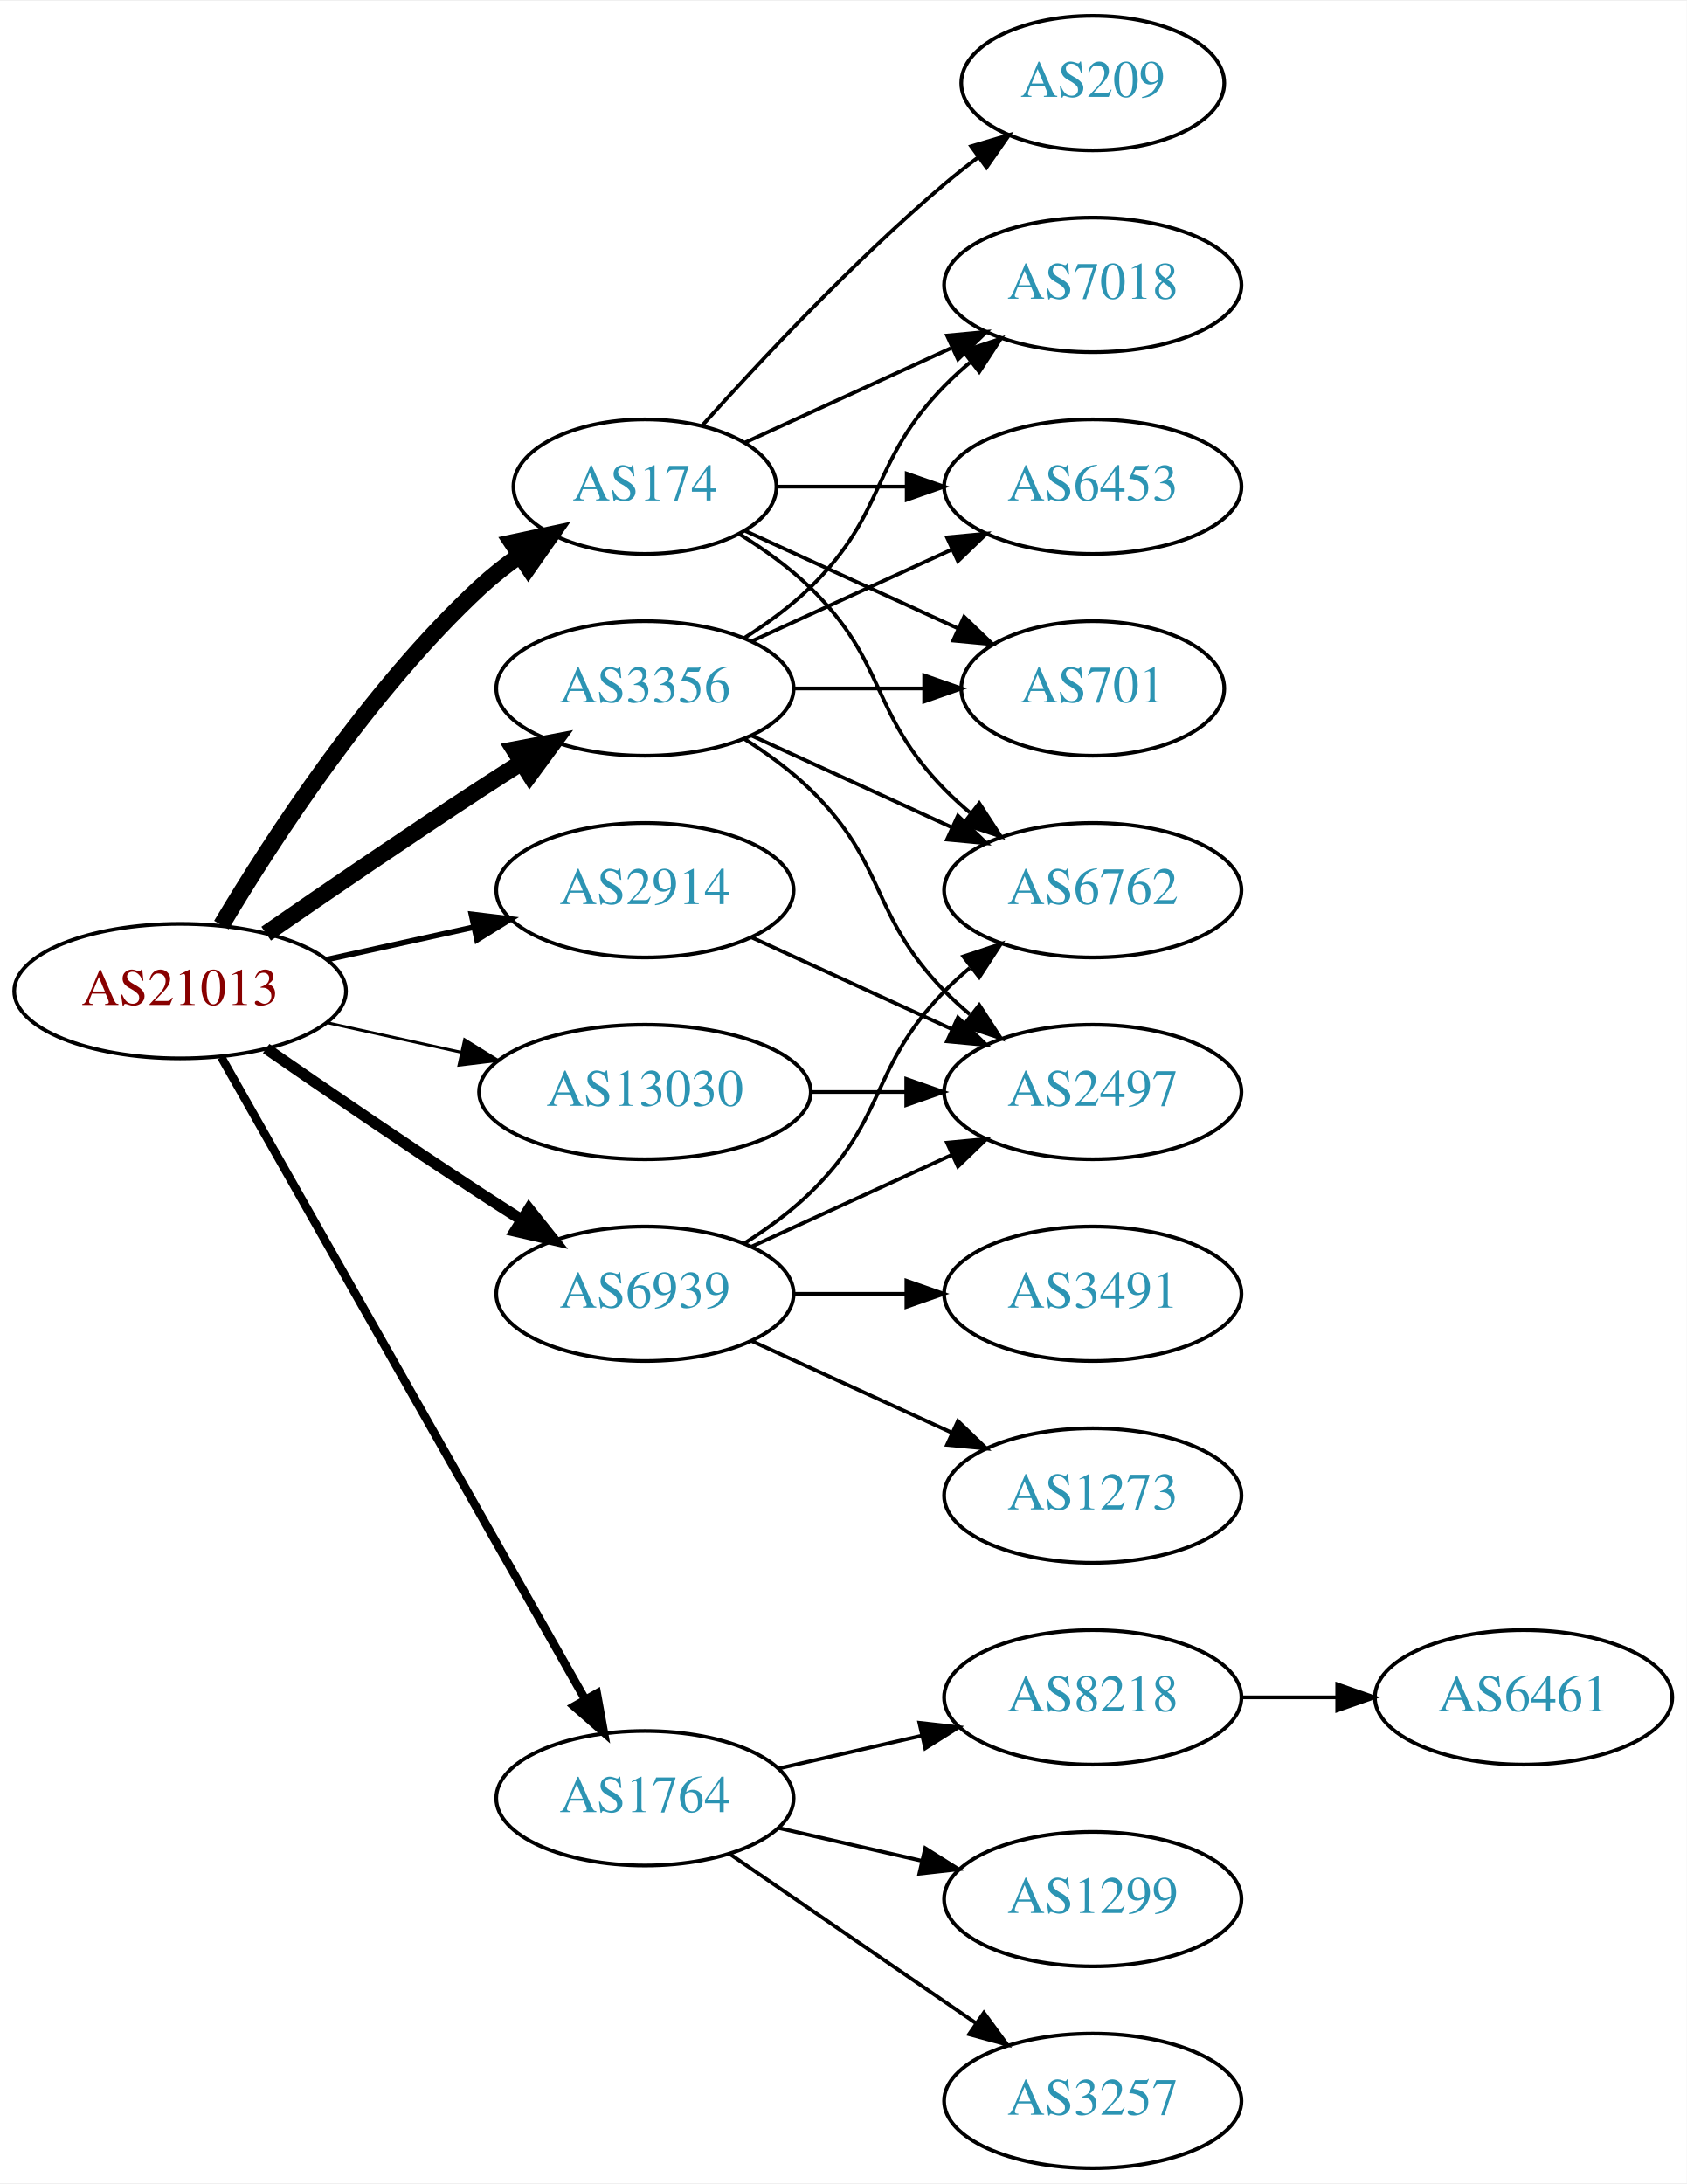
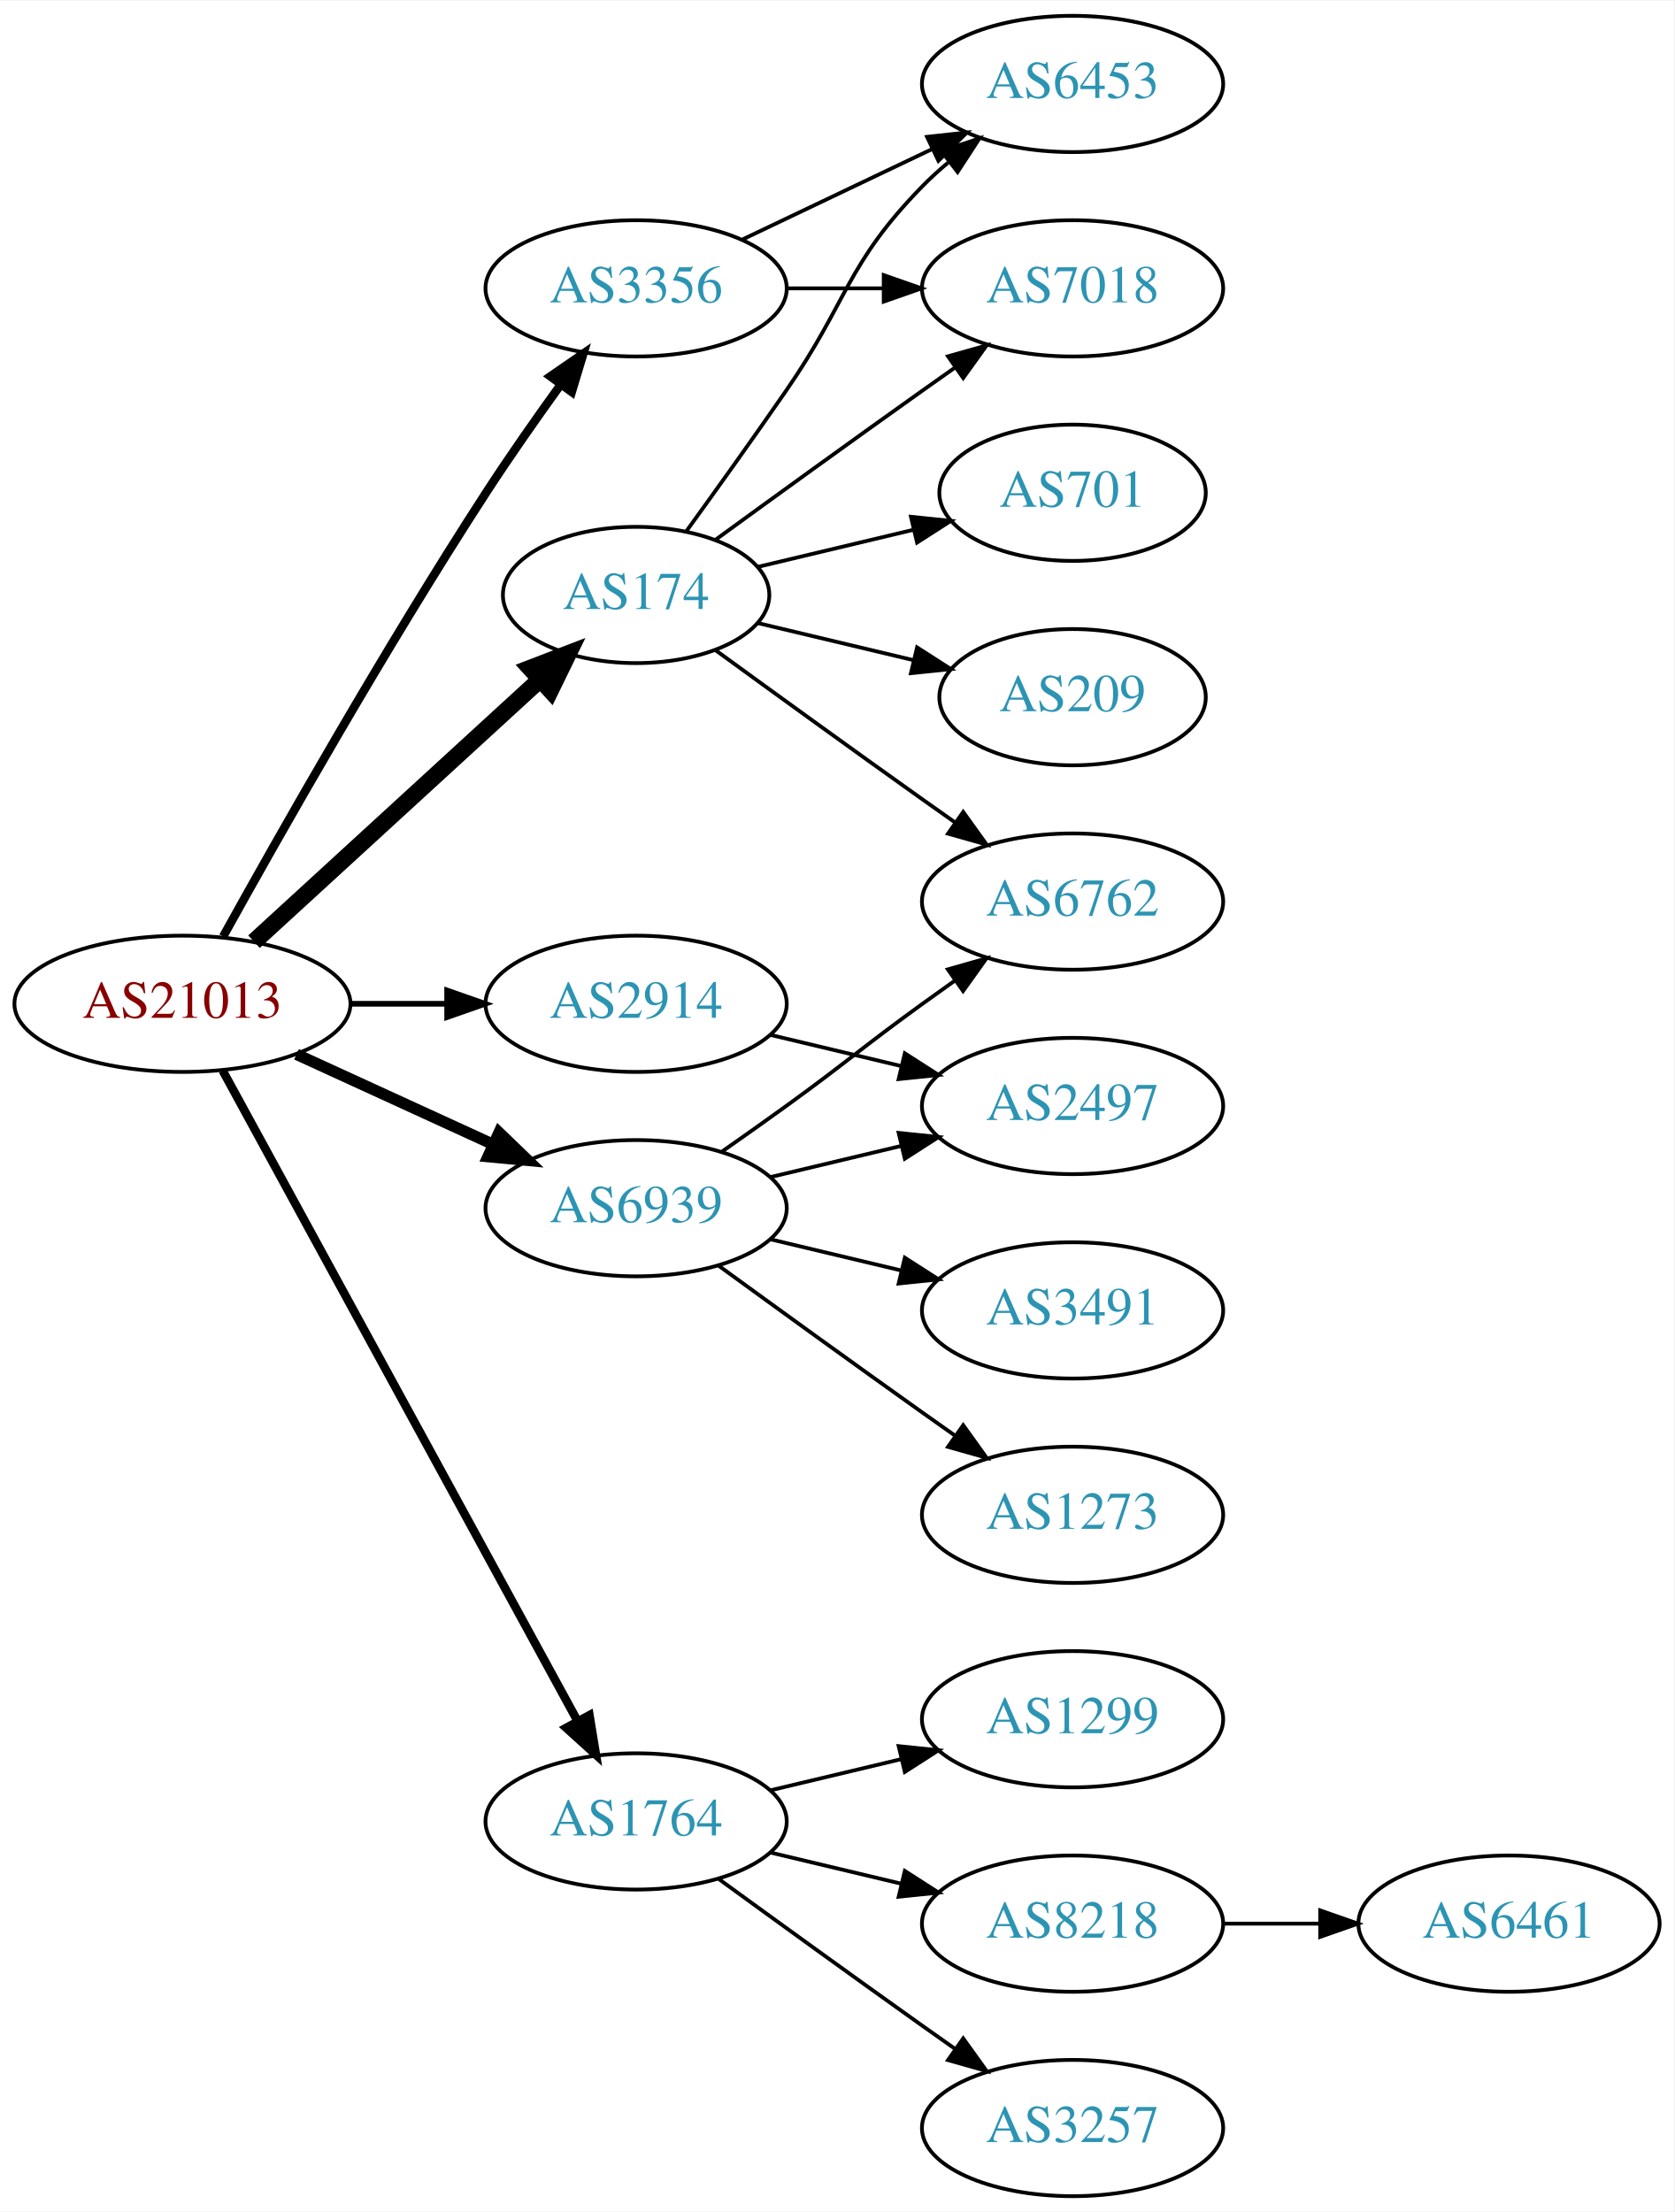
- <svg xmlns="http://www.w3.org/2000/svg" xmlns:xlink="http://www.w3.org/1999/xlink" width="451pt" height="584pt" viewBox="0.00 0.00 451.37 584.00">
+ <svg xmlns="http://www.w3.org/2000/svg" xmlns:xlink="http://www.w3.org/1999/xlink" width="442pt" height="584pt" viewBox="0.00 0.00 442.27 584.00">
  <g id="graph0" class="graph" transform="scale(1 1) rotate(0) translate(4 580)">
-     <polygon fill="white" stroke="none" points="-4,4 -4,-580 447.37,-580 447.37,4 -4,4" />
+     <polygon fill="white" stroke="none" points="-4,4 -4,-580 438.271,-580 438.271,4 -4,4" />
    <g id="node1" class="node">
      <g id="a_node1">
        <a xlink:href="/asn/21013" xlink:title="AS21013 ~ Wels, AT [AT]">
          <ellipse fill="#ffffff" stroke="black" cx="44.196" cy="-315" rx="44.393" ry="18" />
          <text text-anchor="middle" x="44.196" y="-311.3" font-family="Times,serif" font-size="14.00" fill="#880000">AS21013</text>
        </a>
      </g>
    </g>
    <g id="node2" class="node">
      <g id="a_node2">
        <a xlink:href="/asn/174" xlink:title="AS174 ~ Cogent Communications [US]">
-           <ellipse fill="#ffffff" stroke="black" cx="168.588" cy="-450" rx="35.194" ry="18" />
-           <text text-anchor="middle" x="168.588" y="-446.3" font-family="Times,serif" font-size="14.00" fill="#2c94b3">AS174</text>
+           <ellipse fill="#ffffff" stroke="black" cx="164.039" cy="-423" rx="35.194" ry="18" />
+           <text text-anchor="middle" x="164.039" y="-419.3" font-family="Times,serif" font-size="14.00" fill="#2c94b3">AS174</text>
        </a>
      </g>
    </g>
    <g id="edge1" class="edge">
-       <path fill="none" stroke="black" stroke-width="4.5" d="M55.242,-332.671C68.813,-355.472 94.745,-395.472 124.392,-423 127.689,-426.061 131.382,-428.972 135.183,-431.672" />
-       <polygon fill="black" stroke="black" stroke-width="4.5" points="133.052,-434.983 143.564,-437.22 137.399,-428.417 133.052,-434.983" />
+       <path fill="none" stroke="black" stroke-width="4.5" d="M63.094,-331.403C83.252,-349.878 116.129,-380.009 138.632,-400.632" />
+       <polygon fill="black" stroke="black" stroke-width="4.5" points="136.089,-403.642 146.121,-407.496 141.409,-397.836 136.089,-403.642" />
    </g>
    <g id="node3" class="node">
      <g id="a_node3">
        <a xlink:href="/asn/1764" xlink:title="AS1764 ~ NEXTLAYER-AS [AT]">
-           <ellipse fill="#ffffff" stroke="black" cx="168.588" cy="-99" rx="39.794" ry="18" />
-           <text text-anchor="middle" x="168.588" y="-95.3" font-family="Times,serif" font-size="14.00" fill="#2c94b3">AS1764</text>
+           <ellipse fill="#ffffff" stroke="black" cx="164.039" cy="-99" rx="39.794" ry="18" />
+           <text text-anchor="middle" x="164.039" y="-95.3" font-family="Times,serif" font-size="14.00" fill="#2c94b3">AS1764</text>
        </a>
      </g>
    </g>
    <g id="edge2" class="edge">
-       <path fill="none" stroke="black" stroke-width="2.25" d="M55.212,-297.324C76.692,-259.416 127.285,-170.127 152.606,-125.441" />
-       <polygon fill="black" stroke="black" stroke-width="2.25" points="155.721,-127.043 157.606,-116.617 149.631,-123.592 155.721,-127.043" />
+       <path fill="none" stroke="black" stroke-width="2.25" d="M54.84,-297.324C75.521,-259.416 124.234,-170.127 148.613,-125.441" />
+       <polygon fill="black" stroke="black" stroke-width="2.25" points="151.71,-127.072 153.427,-116.617 145.565,-123.72 151.71,-127.072" />
    </g>
    <g id="node4" class="node">
      <g id="a_node4">
        <a xlink:href="/asn/2914" xlink:title="AS2914 ~ NTT America, Inc. [US]">
-           <ellipse fill="#ffffff" stroke="black" cx="168.588" cy="-342" rx="39.794" ry="18" />
-           <text text-anchor="middle" x="168.588" y="-338.3" font-family="Times,serif" font-size="14.00" fill="#2c94b3">AS2914</text>
+           <ellipse fill="#ffffff" stroke="black" cx="164.039" cy="-315" rx="39.794" ry="18" />
+           <text text-anchor="middle" x="164.039" y="-311.3" font-family="Times,serif" font-size="14.00" fill="#2c94b3">AS2914</text>
        </a>
      </g>
    </g>
    <g id="edge3" class="edge">
-       <path fill="none" stroke="black" stroke-width="1.5" d="M83.586,-323.469C95.977,-326.202 109.824,-329.257 122.644,-332.085" />
-       <polygon fill="black" stroke="black" stroke-width="1.5" points="122.14,-335.558 132.659,-334.295 123.648,-328.722 122.14,-335.558" />
+       <path fill="none" stroke="black" stroke-width="1.5" d="M88.407,-315C96.72,-315 105.482,-315 113.965,-315" />
+       <polygon fill="black" stroke="black" stroke-width="1.5" points="114.123,-318.5 124.123,-315 114.123,-311.5 114.123,-318.5" />
    </g>
    <g id="node5" class="node">
      <g id="a_node5">
        <a xlink:href="/asn/3356" xlink:title="AS3356 ~ Level 3 Parent, LLC [US]">
-           <ellipse fill="#ffffff" stroke="black" cx="168.588" cy="-396" rx="39.794" ry="18" />
-           <text text-anchor="middle" x="168.588" y="-392.3" font-family="Times,serif" font-size="14.00" fill="#2c94b3">AS3356</text>
+           <ellipse fill="#ffffff" stroke="black" cx="164.039" cy="-504" rx="39.794" ry="18" />
+           <text text-anchor="middle" x="164.039" y="-500.3" font-family="Times,serif" font-size="14.00" fill="#2c94b3">AS3356</text>
        </a>
      </g>
    </g>
    <g id="edge4" class="edge">
-       <path fill="none" stroke="black" stroke-width="4.5" d="M67.227,-330.367C83.029,-341.305 104.886,-356.261 124.392,-369 127.974,-371.339 131.745,-373.759 135.505,-376.144" />
-       <polygon fill="black" stroke="black" stroke-width="4.5" points="133.605,-379.601 144.166,-381.596 137.8,-372.936 133.605,-379.601" />
+       <path fill="none" stroke="black" stroke-width="2.25" d="M54.949,-332.783C69.425,-358.901 97.758,-408.977 124.392,-450 130.577,-459.526 137.725,-469.717 144.178,-478.651" />
+       <polygon fill="black" stroke="black" stroke-width="2.25" points="141.379,-480.751 150.099,-486.768 147.034,-476.626 141.379,-480.751" />
    </g>
    <g id="node6" class="node">
      <g id="a_node6">
        <a xlink:href="/asn/6939" xlink:title="AS6939 ~ Hurricane Electric LLC [US]">
-           <ellipse fill="#ffffff" stroke="black" cx="168.588" cy="-234" rx="39.794" ry="18" />
-           <text text-anchor="middle" x="168.588" y="-230.3" font-family="Times,serif" font-size="14.00" fill="#2c94b3">AS6939</text>
+           <ellipse fill="#ffffff" stroke="black" cx="164.039" cy="-261" rx="39.794" ry="18" />
+           <text text-anchor="middle" x="164.039" y="-257.3" font-family="Times,serif" font-size="14.00" fill="#2c94b3">AS6939</text>
        </a>
      </g>
    </g>
    <g id="edge5" class="edge">
-       <path fill="none" stroke="black" stroke-width="3" d="M67.227,-299.633C83.029,-288.695 104.886,-273.739 124.392,-261 127.974,-258.661 131.745,-256.241 135.505,-253.856" />
-       <polygon fill="black" stroke="black" stroke-width="3" points="137.567,-256.693 144.166,-248.404 133.838,-250.769 137.567,-256.693" />
+       <path fill="none" stroke="black" stroke-width="3" d="M74.326,-301.652C89.937,-294.498 109.335,-285.609 126.007,-277.97" />
+       <polygon fill="black" stroke="black" stroke-width="3" points="127.826,-280.986 135.459,-273.638 124.91,-274.622 127.826,-280.986" />
    </g>
    <g id="node7" class="node">
      <g id="a_node7">
-         <a xlink:href="/asn/13030" xlink:title="AS13030 ~ Init7 (Switzerland) Ltd. [CH]">
-           <ellipse fill="#ffffff" stroke="black" cx="168.588" cy="-288" rx="44.393" ry="18" />
-           <text text-anchor="middle" x="168.588" y="-284.3" font-family="Times,serif" font-size="14.00" fill="#2c94b3">AS13030</text>
+         <a xlink:href="/asn/7018" xlink:title="AS7018 ~ AT&amp;T Services, Inc. [US]">
+           <ellipse fill="#ffffff" stroke="black" cx="279.332" cy="-504" rx="39.794" ry="18" />
+           <text text-anchor="middle" x="279.332" y="-500.3" font-family="Times,serif" font-size="14.00" fill="#2c94b3">AS7018</text>
        </a>
      </g>
    </g>
    <g id="edge6" class="edge">
-       <path fill="none" stroke="black" stroke-width="0.75" d="M83.586,-306.531C94.978,-304.018 107.6,-301.233 119.525,-298.603" />
-       <polygon fill="black" stroke="black" stroke-width="0.75" points="120.323,-302.011 129.335,-296.439 118.815,-295.175 120.323,-302.011" />
+       <path fill="none" stroke="black" d="M184.935,-437.529C199.936,-448.45 221.043,-463.747 239.685,-477 242.506,-479.005 245.449,-481.085 248.397,-483.159" />
+       <polygon fill="black" stroke="black" points="246.424,-486.05 256.621,-488.926 250.443,-480.319 246.424,-486.05" />
    </g>
    <g id="node8" class="node">
      <g id="a_node8">
-         <a xlink:href="/asn/7018" xlink:title="AS7018 ~ AT&amp;T Services, Inc. [US]">
-           <ellipse fill="#ffffff" stroke="black" cx="288.431" cy="-504" rx="39.794" ry="18" />
-           <text text-anchor="middle" x="288.431" y="-500.3" font-family="Times,serif" font-size="14.00" fill="#2c94b3">AS7018</text>
+         <a xlink:href="/asn/209" xlink:title="AS209 ~ CenturyLink Communications, LLC [US]">
+           <ellipse fill="#ffffff" stroke="black" cx="279.332" cy="-396" rx="35.194" ry="18" />
+           <text text-anchor="middle" x="279.332" y="-392.3" font-family="Times,serif" font-size="14.00" fill="#2c94b3">AS209</text>
        </a>
      </g>
    </g>
    <g id="edge7" class="edge">
-       <path fill="none" stroke="black" d="M195.449,-461.851C211.57,-469.238 232.572,-478.862 250.438,-487.048" />
-       <polygon fill="black" stroke="black" points="249.44,-490.441 259.989,-491.425 252.356,-484.077 249.44,-490.441" />
+       <path fill="none" stroke="black" d="M196.296,-415.551C208.927,-412.541 223.681,-409.024 237.167,-405.81" />
+       <polygon fill="black" stroke="black" points="238.26,-409.148 247.176,-403.425 236.637,-402.339 238.26,-409.148" />
    </g>
    <g id="node9" class="node">
      <g id="a_node9">
-         <a xlink:href="/asn/209" xlink:title="AS209 ~ CenturyLink Communications, LLC [US]">
-           <ellipse fill="#ffffff" stroke="black" cx="288.431" cy="-558" rx="35.194" ry="18" />
-           <text text-anchor="middle" x="288.431" y="-554.3" font-family="Times,serif" font-size="14.00" fill="#2c94b3">AS209</text>
+         <a xlink:href="/asn/701" xlink:title="AS701 ~ UUNET [US]">
+           <ellipse fill="#ffffff" stroke="black" cx="279.332" cy="-450" rx="35.194" ry="18" />
+           <text text-anchor="middle" x="279.332" y="-446.3" font-family="Times,serif" font-size="14.00" fill="#2c94b3">AS701</text>
        </a>
      </g>
    </g>
    <g id="edge8" class="edge">
-       <path fill="none" stroke="black" d="M183.95,-466.409C199.223,-483.432 224.482,-510.396 248.784,-531 251.637,-533.418 254.702,-535.833 257.813,-538.169" />
-       <polygon fill="black" stroke="black" points="255.886,-541.095 266.041,-544.116 259.986,-535.422 255.886,-541.095" />
+       <path fill="none" stroke="black" d="M196.296,-430.449C208.927,-433.459 223.681,-436.976 237.167,-440.19" />
+       <polygon fill="black" stroke="black" points="236.637,-443.661 247.176,-442.575 238.26,-436.852 236.637,-443.661" />
    </g>
    <g id="node10" class="node">
      <g id="a_node10">
-         <a xlink:href="/asn/6453" xlink:title="AS6453 ~ TATA COMMUNICATIONS (AMERICA) INC [US]">
-           <ellipse fill="#ffffff" stroke="black" cx="288.431" cy="-450" rx="39.794" ry="18" />
-           <text text-anchor="middle" x="288.431" y="-446.3" font-family="Times,serif" font-size="14.00" fill="#2c94b3">AS6453</text>
+         <a xlink:href="/asn/6762" xlink:title="AS6762 ~ TELECOM ITALIA SPARKLE S.p.A. [IT]">
+           <ellipse fill="#ffffff" stroke="black" cx="279.332" cy="-342" rx="39.794" ry="18" />
+           <text text-anchor="middle" x="279.332" y="-338.3" font-family="Times,serif" font-size="14.00" fill="#2c94b3">AS6762</text>
        </a>
      </g>
    </g>
    <g id="edge9" class="edge">
-       <path fill="none" stroke="black" d="M203.99,-450C214.814,-450 226.982,-450 238.608,-450" />
-       <polygon fill="black" stroke="black" points="238.639,-453.5 248.639,-450 238.639,-446.5 238.639,-453.5" />
+       <path fill="none" stroke="black" d="M184.935,-408.471C199.936,-397.55 221.043,-382.253 239.685,-369 242.506,-366.995 245.449,-364.915 248.397,-362.841" />
+       <polygon fill="black" stroke="black" points="250.443,-365.681 256.621,-357.074 246.424,-359.95 250.443,-365.681" />
    </g>
    <g id="node11" class="node">
      <g id="a_node11">
-         <a xlink:href="/asn/701" xlink:title="AS701 ~ UUNET [US]">
-           <ellipse fill="#ffffff" stroke="black" cx="288.431" cy="-396" rx="35.194" ry="18" />
-           <text text-anchor="middle" x="288.431" y="-392.3" font-family="Times,serif" font-size="14.00" fill="#2c94b3">AS701</text>
+         <a xlink:href="/asn/6453" xlink:title="AS6453 ~ TATA COMMUNICATIONS (AMERICA) INC [US]">
+           <ellipse fill="#ffffff" stroke="black" cx="279.332" cy="-558" rx="39.794" ry="18" />
+           <text text-anchor="middle" x="279.332" y="-554.3" font-family="Times,serif" font-size="14.00" fill="#2c94b3">AS6453</text>
        </a>
      </g>
    </g>
    <g id="edge10" class="edge">
-       <path fill="none" stroke="black" d="M195.449,-438.149C212.181,-430.482 234.171,-420.406 252.454,-412.028" />
-       <polygon fill="black" stroke="black" points="253.997,-415.171 261.63,-407.823 251.081,-408.807 253.997,-415.171" />
+       <path fill="none" stroke="black" d="M177.368,-439.922C185.03,-450.514 195.035,-464.48 203.685,-477 220.081,-500.731 219.513,-510.383 239.685,-531 241.778,-533.139 244.061,-535.218 246.438,-537.21" />
+       <polygon fill="black" stroke="black" points="244.681,-540.275 254.738,-543.611 248.956,-534.732 244.681,-540.275" />
    </g>
    <g id="node12" class="node">
      <g id="a_node12">
-         <a xlink:href="/asn/6762" xlink:title="AS6762 ~ TELECOM ITALIA SPARKLE S.p.A. [IT]">
-           <ellipse fill="#ffffff" stroke="black" cx="288.431" cy="-342" rx="39.794" ry="18" />
-           <text text-anchor="middle" x="288.431" y="-338.3" font-family="Times,serif" font-size="14.00" fill="#2c94b3">AS6762</text>
+         <a xlink:href="/asn/1299" xlink:title="AS1299 ~ Telia Carrier [EU]">
+           <ellipse fill="#ffffff" stroke="black" cx="279.332" cy="-126" rx="39.794" ry="18" />
+           <text text-anchor="middle" x="279.332" y="-122.3" font-family="Times,serif" font-size="14.00" fill="#2c94b3">AS1299</text>
        </a>
      </g>
    </g>
    <g id="edge11" class="edge">
-       <path fill="none" stroke="black" d="M193.767,-437.383C200.352,-433.306 207.201,-428.422 212.784,-423 233.478,-402.906 228.612,-389.617 248.784,-369 250.877,-366.861 253.161,-364.782 255.537,-362.79" />
-       <polygon fill="black" stroke="black" points="258.056,-365.268 263.837,-356.389 253.781,-359.725 258.056,-365.268" />
+       <path fill="none" stroke="black" d="M199.646,-107.248C210.517,-109.838 222.671,-112.735 234.114,-115.462" />
+       <polygon fill="black" stroke="black" points="233.397,-118.889 243.936,-117.803 235.02,-112.08 233.397,-118.889" />
    </g>
    <g id="node13" class="node">
      <g id="a_node13">
        <a xlink:href="/asn/8218" xlink:title="AS8218 ~ legacy Neotelecoms [FR]">
-           <ellipse fill="#ffffff" stroke="black" cx="288.431" cy="-126" rx="39.794" ry="18" />
-           <text text-anchor="middle" x="288.431" y="-122.3" font-family="Times,serif" font-size="14.00" fill="#2c94b3">AS8218</text>
+           <ellipse fill="#ffffff" stroke="black" cx="279.332" cy="-72" rx="39.794" ry="18" />
+           <text text-anchor="middle" x="279.332" y="-68.3" font-family="Times,serif" font-size="14.00" fill="#2c94b3">AS8218</text>
        </a>
      </g>
    </g>
    <g id="edge12" class="edge">
-       <path fill="none" stroke="black" d="M204.308,-106.955C216.307,-109.704 229.928,-112.825 242.621,-115.733" />
-       <polygon fill="black" stroke="black" points="242.023,-119.187 252.552,-118.009 243.587,-112.364 242.023,-119.187" />
+       <path fill="none" stroke="black" d="M199.646,-90.752C210.517,-88.162 222.671,-85.265 234.114,-82.538" />
+       <polygon fill="black" stroke="black" points="235.02,-85.92 243.936,-80.197 233.397,-79.111 235.02,-85.92" />
    </g>
    <g id="node14" class="node">
      <g id="a_node14">
-         <a xlink:href="/asn/1299" xlink:title="AS1299 ~ Telia Carrier [EU]">
-           <ellipse fill="#ffffff" stroke="black" cx="288.431" cy="-72" rx="39.794" ry="18" />
-           <text text-anchor="middle" x="288.431" y="-68.3" font-family="Times,serif" font-size="14.00" fill="#2c94b3">AS1299</text>
+         <a xlink:href="/asn/3257" xlink:title="AS3257 ~ GTT [DE]">
+           <ellipse fill="#ffffff" stroke="black" cx="279.332" cy="-18" rx="39.794" ry="18" />
+           <text text-anchor="middle" x="279.332" y="-14.3" font-family="Times,serif" font-size="14.00" fill="#2c94b3">AS3257</text>
        </a>
      </g>
    </g>
    <g id="edge13" class="edge">
-       <path fill="none" stroke="black" d="M204.308,-91.045C216.307,-88.296 229.928,-85.175 242.621,-82.267" />
-       <polygon fill="black" stroke="black" points="243.587,-85.636 252.552,-79.991 242.023,-78.813 243.587,-85.636" />
+       <path fill="none" stroke="black" d="M185.887,-83.778C200.821,-72.909 221.435,-57.975 239.685,-45 242.506,-42.995 245.449,-40.915 248.397,-38.841" />
+       <polygon fill="black" stroke="black" points="250.443,-41.681 256.621,-33.074 246.424,-35.95 250.443,-41.681" />
+     </g>
+     <g id="node16" class="node">
+       <g id="a_node16">
+         <a xlink:href="/asn/2497" xlink:title="AS2497 ~ Internet Initiative Japan Inc. [JP]">
+           <ellipse fill="#ffffff" stroke="black" cx="279.332" cy="-288" rx="39.794" ry="18" />
+           <text text-anchor="middle" x="279.332" y="-284.3" font-family="Times,serif" font-size="14.00" fill="#2c94b3">AS2497</text>
+         </a>
+       </g>
+     </g>
+     <g id="edge15" class="edge">
+       <path fill="none" stroke="black" d="M199.646,-306.752C210.517,-304.162 222.671,-301.265 234.114,-298.538" />
+       <polygon fill="black" stroke="black" points="235.02,-301.92 243.936,-296.197 233.397,-295.111 235.02,-301.92" />
+     </g>
+     <g id="edge16" class="edge">
+       <path fill="none" stroke="black" d="M203.711,-504C211.914,-504 220.678,-504 229.21,-504" />
+       <polygon fill="black" stroke="black" points="229.449,-507.5 239.449,-504 229.449,-500.5 229.449,-507.5" />
+     </g>
+     <g id="edge17" class="edge">
+       <path fill="none" stroke="black" d="M192.175,-516.934C207.169,-524.081 225.99,-533.052 242.213,-540.785" />
+       <polygon fill="black" stroke="black" points="240.884,-544.028 251.417,-545.171 243.895,-537.709 240.884,-544.028" />
+     </g>
+     <g id="edge19" class="edge">
+       <path fill="none" stroke="black" d="M186.796,-276.009C192.33,-279.879 198.249,-284.064 203.685,-288 219.885,-299.729 223.485,-303.271 239.685,-315 242.488,-317.029 245.42,-319.125 248.36,-321.21" />
+       <polygon fill="black" stroke="black" points="246.382,-324.097 256.575,-326.991 250.411,-318.373 246.382,-324.097" />
+     </g>
+     <g id="edge18" class="edge">
+       <path fill="none" stroke="black" d="M199.646,-269.248C210.517,-271.838 222.671,-274.735 234.114,-277.462" />
+       <polygon fill="black" stroke="black" points="233.397,-280.889 243.936,-279.803 235.02,-274.08 233.397,-280.889" />
+     </g>
+     <g id="node17" class="node">
+       <g id="a_node17">
+         <a xlink:href="/asn/1273" xlink:title="AS1273 ~ Vodafone Group PLC [EU]">
+           <ellipse fill="#ffffff" stroke="black" cx="279.332" cy="-180" rx="39.794" ry="18" />
+           <text text-anchor="middle" x="279.332" y="-176.3" font-family="Times,serif" font-size="14.00" fill="#2c94b3">AS1273</text>
+         </a>
+       </g>
+     </g>
+     <g id="edge20" class="edge">
+       <path fill="none" stroke="black" d="M185.887,-245.778C200.821,-234.909 221.435,-219.975 239.685,-207 242.506,-204.995 245.449,-202.915 248.397,-200.841" />
+       <polygon fill="black" stroke="black" points="250.443,-203.681 256.621,-195.074 246.424,-197.95 250.443,-203.681" />
+     </g>
+     <g id="node18" class="node">
+       <g id="a_node18">
+         <a xlink:href="/asn/3491" xlink:title="AS3491 ~ PCCW Global, Inc. [US]">
+           <ellipse fill="#ffffff" stroke="black" cx="279.332" cy="-234" rx="39.794" ry="18" />
+           <text text-anchor="middle" x="279.332" y="-230.3" font-family="Times,serif" font-size="14.00" fill="#2c94b3">AS3491</text>
+         </a>
+       </g>
+     </g>
+     <g id="edge21" class="edge">
+       <path fill="none" stroke="black" d="M199.646,-252.752C210.517,-250.162 222.671,-247.265 234.114,-244.538" />
+       <polygon fill="black" stroke="black" points="235.02,-247.92 243.936,-242.197 233.397,-241.111 235.02,-247.92" />
    </g>
    <g id="node15" class="node">
      <g id="a_node15">
-         <a xlink:href="/asn/3257" xlink:title="AS3257 ~ GTT [DE]">
-           <ellipse fill="#ffffff" stroke="black" cx="288.431" cy="-18" rx="39.794" ry="18" />
-           <text text-anchor="middle" x="288.431" y="-14.3" font-family="Times,serif" font-size="14.00" fill="#2c94b3">AS3257</text>
+         <a xlink:href="/asn/6461" xlink:title="AS6461 ~ Zayo Bandwidth [US]">
+           <ellipse fill="#ffffff" stroke="black" cx="394.625" cy="-72" rx="39.794" ry="18" />
+           <text text-anchor="middle" x="394.625" y="-68.3" font-family="Times,serif" font-size="14.00" fill="#2c94b3">AS6461</text>
        </a>
      </g>
    </g>
    <g id="edge14" class="edge">
-       <path fill="none" stroke="black" d="M191.202,-84.143C209.691,-71.435 236.505,-53.005 257.134,-38.825" />
-       <polygon fill="black" stroke="black" points="259.296,-41.586 265.555,-33.037 255.331,-35.817 259.296,-41.586" />
-     </g>
-     <g id="node17" class="node">
-       <g id="a_node17">
-         <a xlink:href="/asn/2497" xlink:title="AS2497 ~ Internet Initiative Japan Inc. [JP]">
-           <ellipse fill="#ffffff" stroke="black" cx="288.431" cy="-288" rx="39.794" ry="18" />
-           <text text-anchor="middle" x="288.431" y="-284.3" font-family="Times,serif" font-size="14.00" fill="#2c94b3">AS2497</text>
-         </a>
-       </g>
-     </g>
-     <g id="edge16" class="edge">
-       <path fill="none" stroke="black" d="M197.217,-329.339C213.174,-322.027 233.445,-312.739 250.727,-304.819" />
-       <polygon fill="black" stroke="black" points="252.342,-307.929 259.975,-300.581 249.426,-301.565 252.342,-307.929" />
-     </g>
-     <g id="edge19" class="edge">
-       <path fill="none" stroke="black" d="M195.117,-409.462C201.28,-413.362 207.582,-417.948 212.784,-423 233.478,-443.094 228.612,-456.383 248.784,-477 250.877,-479.139 253.161,-481.218 255.537,-483.21" />
-       <polygon fill="black" stroke="black" points="253.781,-486.275 263.837,-489.611 258.056,-480.732 253.781,-486.275" />
-     </g>
-     <g id="edge20" class="edge">
-       <path fill="none" stroke="black" d="M197.217,-408.661C213.174,-415.973 233.445,-425.261 250.727,-433.181" />
-       <polygon fill="black" stroke="black" points="249.426,-436.435 259.975,-437.419 252.342,-430.071 249.426,-436.435" />
-     </g>
-     <g id="edge18" class="edge">
-       <path fill="none" stroke="black" d="M208.501,-396C219.588,-396 231.747,-396 243.13,-396" />
-       <polygon fill="black" stroke="black" points="243.311,-399.5 253.311,-396 243.311,-392.5 243.311,-399.5" />
-     </g>
-     <g id="edge17" class="edge">
-       <path fill="none" stroke="black" d="M197.217,-383.339C213.174,-376.027 233.445,-366.739 250.727,-358.819" />
-       <polygon fill="black" stroke="black" points="252.342,-361.929 259.975,-354.581 249.426,-355.565 252.342,-361.929" />
-     </g>
-     <g id="edge21" class="edge">
-       <path fill="none" stroke="black" d="M195.117,-382.538C201.28,-378.638 207.582,-374.052 212.784,-369 233.478,-348.906 228.612,-335.617 248.784,-315 250.877,-312.861 253.161,-310.782 255.537,-308.79" />
-       <polygon fill="black" stroke="black" points="258.056,-311.268 263.837,-302.389 253.781,-305.725 258.056,-311.268" />
-     </g>
-     <g id="edge22" class="edge">
-       <path fill="none" stroke="black" d="M195.117,-247.462C201.28,-251.362 207.582,-255.948 212.784,-261 233.478,-281.094 228.612,-294.383 248.784,-315 250.877,-317.139 253.161,-319.218 255.537,-321.21" />
-       <polygon fill="black" stroke="black" points="253.781,-324.275 263.837,-327.611 258.056,-318.732 253.781,-324.275" />
-     </g>
-     <g id="edge25" class="edge">
-       <path fill="none" stroke="black" d="M197.217,-246.661C213.174,-253.973 233.445,-263.261 250.727,-271.181" />
-       <polygon fill="black" stroke="black" points="249.426,-274.435 259.975,-275.419 252.342,-268.071 249.426,-274.435" />
-     </g>
-     <g id="node18" class="node">
-       <g id="a_node18">
-         <a xlink:href="/asn/1273" xlink:title="AS1273 ~ Vodafone Group PLC [EU]">
-           <ellipse fill="#ffffff" stroke="black" cx="288.431" cy="-180" rx="39.794" ry="18" />
-           <text text-anchor="middle" x="288.431" y="-176.3" font-family="Times,serif" font-size="14.00" fill="#2c94b3">AS1273</text>
-         </a>
-       </g>
-     </g>
-     <g id="edge23" class="edge">
-       <path fill="none" stroke="black" d="M197.217,-221.339C213.174,-214.027 233.445,-204.739 250.727,-196.819" />
-       <polygon fill="black" stroke="black" points="252.342,-199.929 259.975,-192.581 249.426,-193.565 252.342,-199.929" />
-     </g>
-     <g id="node19" class="node">
-       <g id="a_node19">
-         <a xlink:href="/asn/3491" xlink:title="AS3491 ~ PCCW Global, Inc. [US]">
-           <ellipse fill="#ffffff" stroke="black" cx="288.431" cy="-234" rx="39.794" ry="18" />
-           <text text-anchor="middle" x="288.431" y="-230.3" font-family="Times,serif" font-size="14.00" fill="#2c94b3">AS3491</text>
-         </a>
-       </g>
-     </g>
-     <g id="edge24" class="edge">
-       <path fill="none" stroke="black" d="M208.501,-234C218.054,-234 228.404,-234 238.367,-234" />
-       <polygon fill="black" stroke="black" points="238.559,-237.5 248.559,-234 238.559,-230.5 238.559,-237.5" />
-     </g>
-     <g id="edge26" class="edge">
-       <path fill="none" stroke="black" d="M212.799,-288C221.112,-288 229.875,-288 238.357,-288" />
-       <polygon fill="black" stroke="black" points="238.516,-291.5 248.516,-288 238.516,-284.5 238.516,-291.5" />
-     </g>
-     <g id="node16" class="node">
-       <g id="a_node16">
-         <a xlink:href="/asn/6461" xlink:title="AS6461 ~ Zayo Bandwidth [US]">
-           <ellipse fill="#ffffff" stroke="black" cx="403.724" cy="-126" rx="39.794" ry="18" />
-           <text text-anchor="middle" x="403.724" y="-122.3" font-family="Times,serif" font-size="14.00" fill="#2c94b3">AS6461</text>
-         </a>
-       </g>
-     </g>
-     <g id="edge15" class="edge">
-       <path fill="none" stroke="black" d="M328.103,-126C336.306,-126 345.07,-126 353.602,-126" />
-       <polygon fill="black" stroke="black" points="353.841,-129.5 363.841,-126 353.841,-122.5 353.841,-129.5" />
+       <path fill="none" stroke="black" d="M319.004,-72C327.207,-72 335.971,-72 344.503,-72" />
+       <polygon fill="black" stroke="black" points="344.742,-75.5 354.742,-72 344.742,-68.5 344.742,-75.5" />
    </g>
  </g>
</svg>
